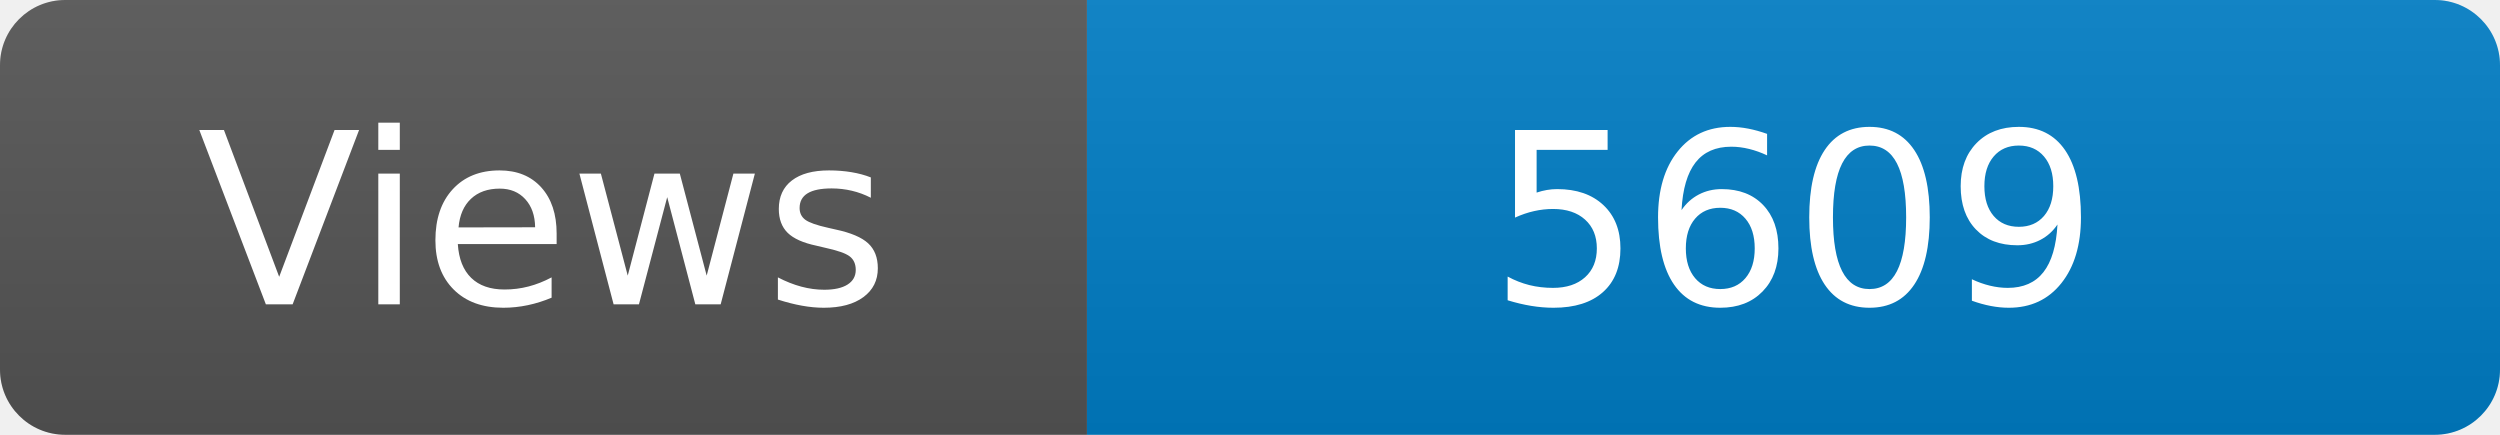
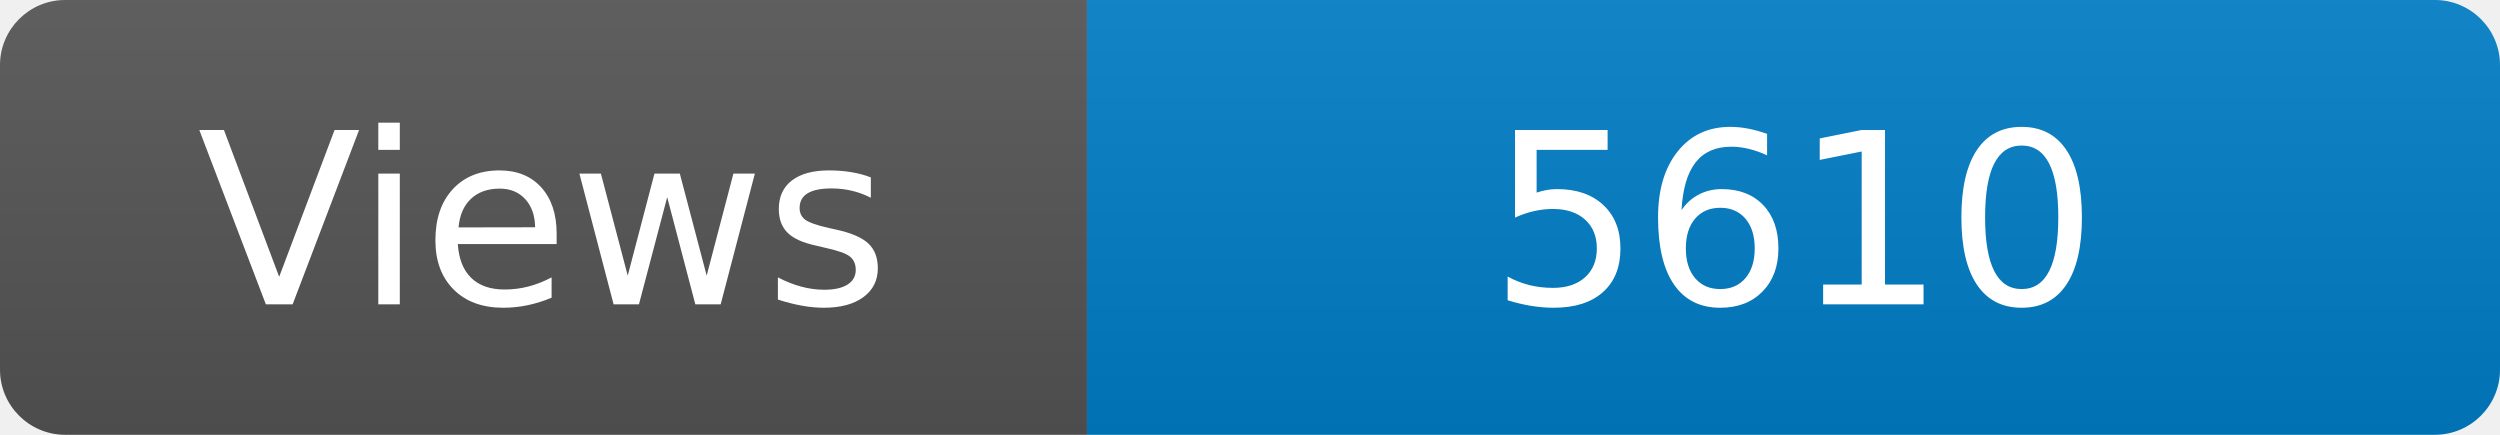
<svg xmlns="http://www.w3.org/2000/svg" width="115" height="20" role="img" aria-label="Maintained?: yes">
  <linearGradient id="s" x2="0" y2="100%">
    <stop offset="0" stop-color="#bbb" stop-opacity=".1" />
    <stop offset="1" stop-opacity=".1" />
  </linearGradient>
  <clipPath id="r">
    <rect width="115" height="20" rx="3" fill="#fff" />
  </clipPath>
  <g clip-path="url(#r)">
    <rect width="50" height="20" fill="#555" />
    <rect x="50" width="160" height="20" fill="#007ec6" />
    <rect width="115" height="20" fill="url(#s)" />
  </g>
  <g fill="#fff" text-anchor="middle" font-family="Verdana,Geneva,DejaVu Sans,sans-serif" font-size="110">
    <text x="250" y="140" transform="scale(.1)" fill="#fff">Views</text>
-     <text x="825" y="140" transform="scale(.1)" fill="#fff">5609</text>
+     <text x="825" y="140" transform="scale(.1)" fill="#fff">5610</text>
  </g>
</svg>
